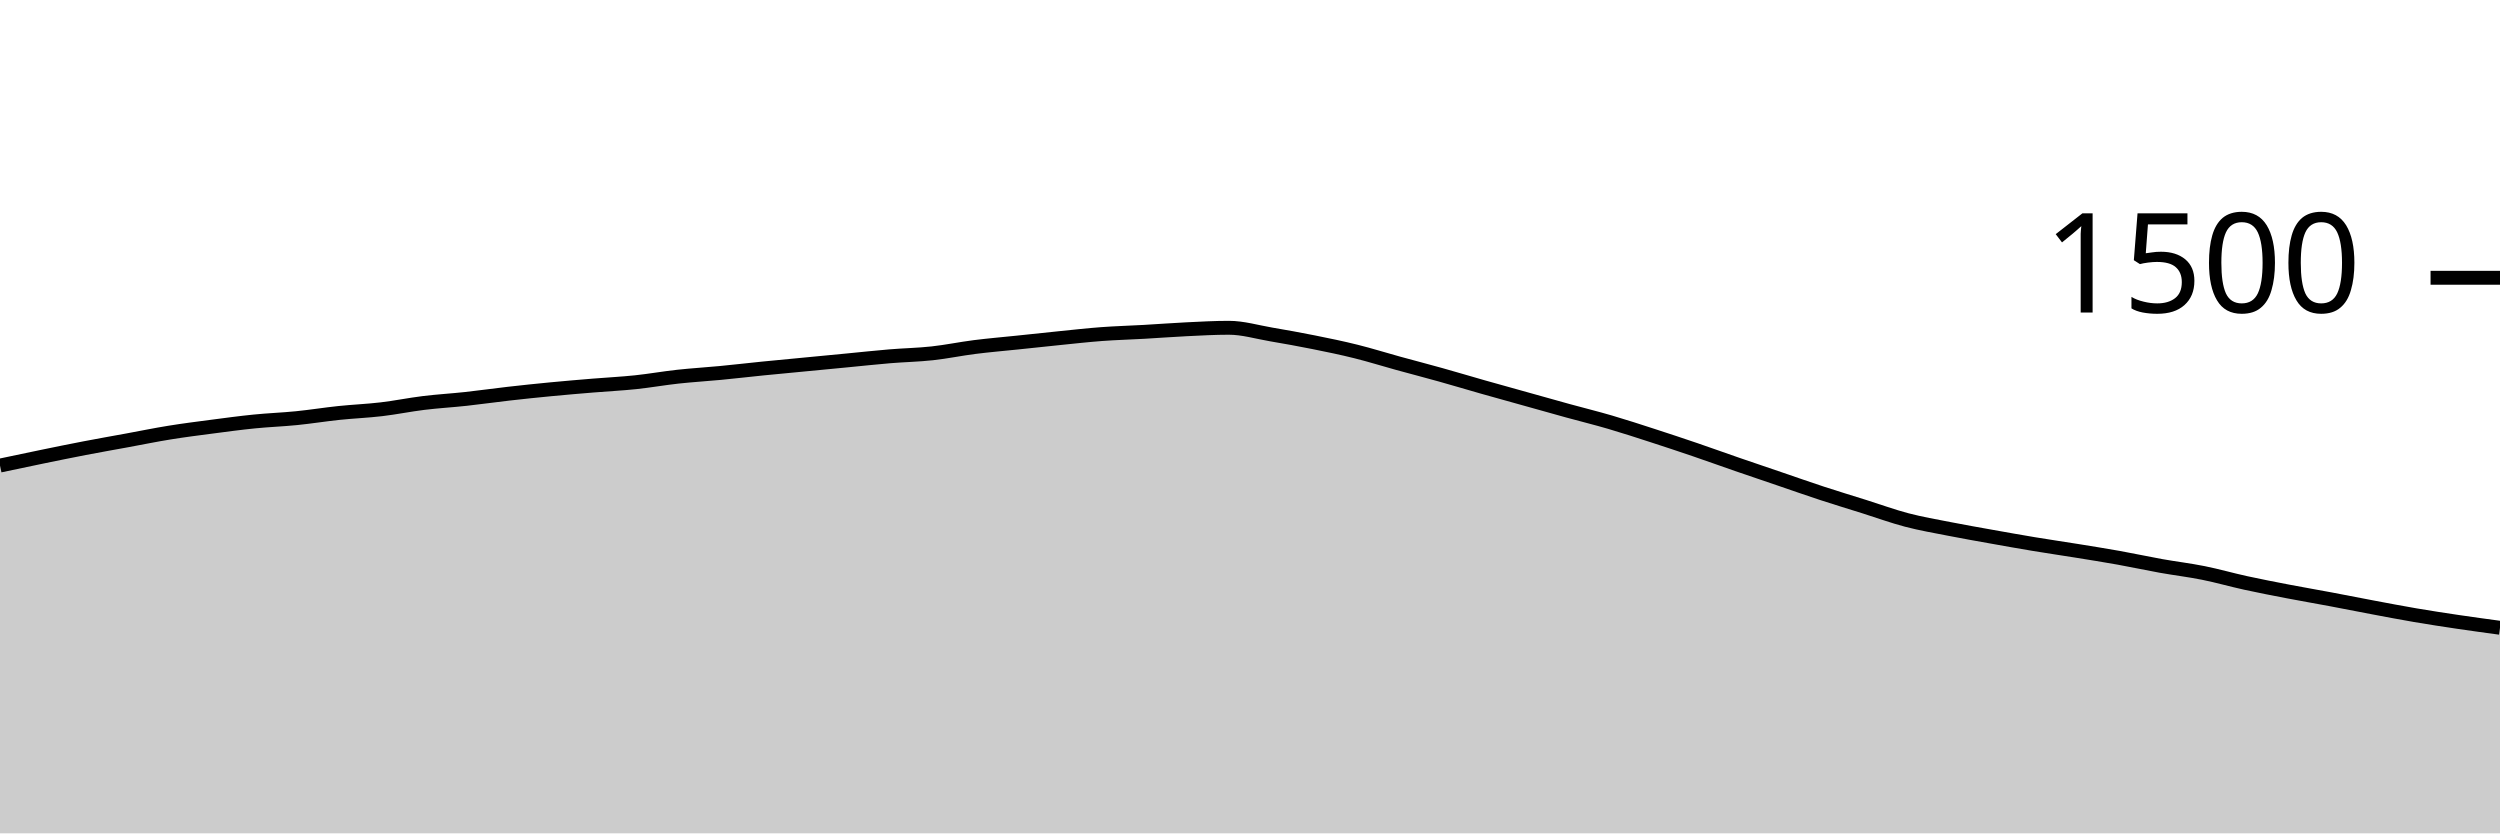
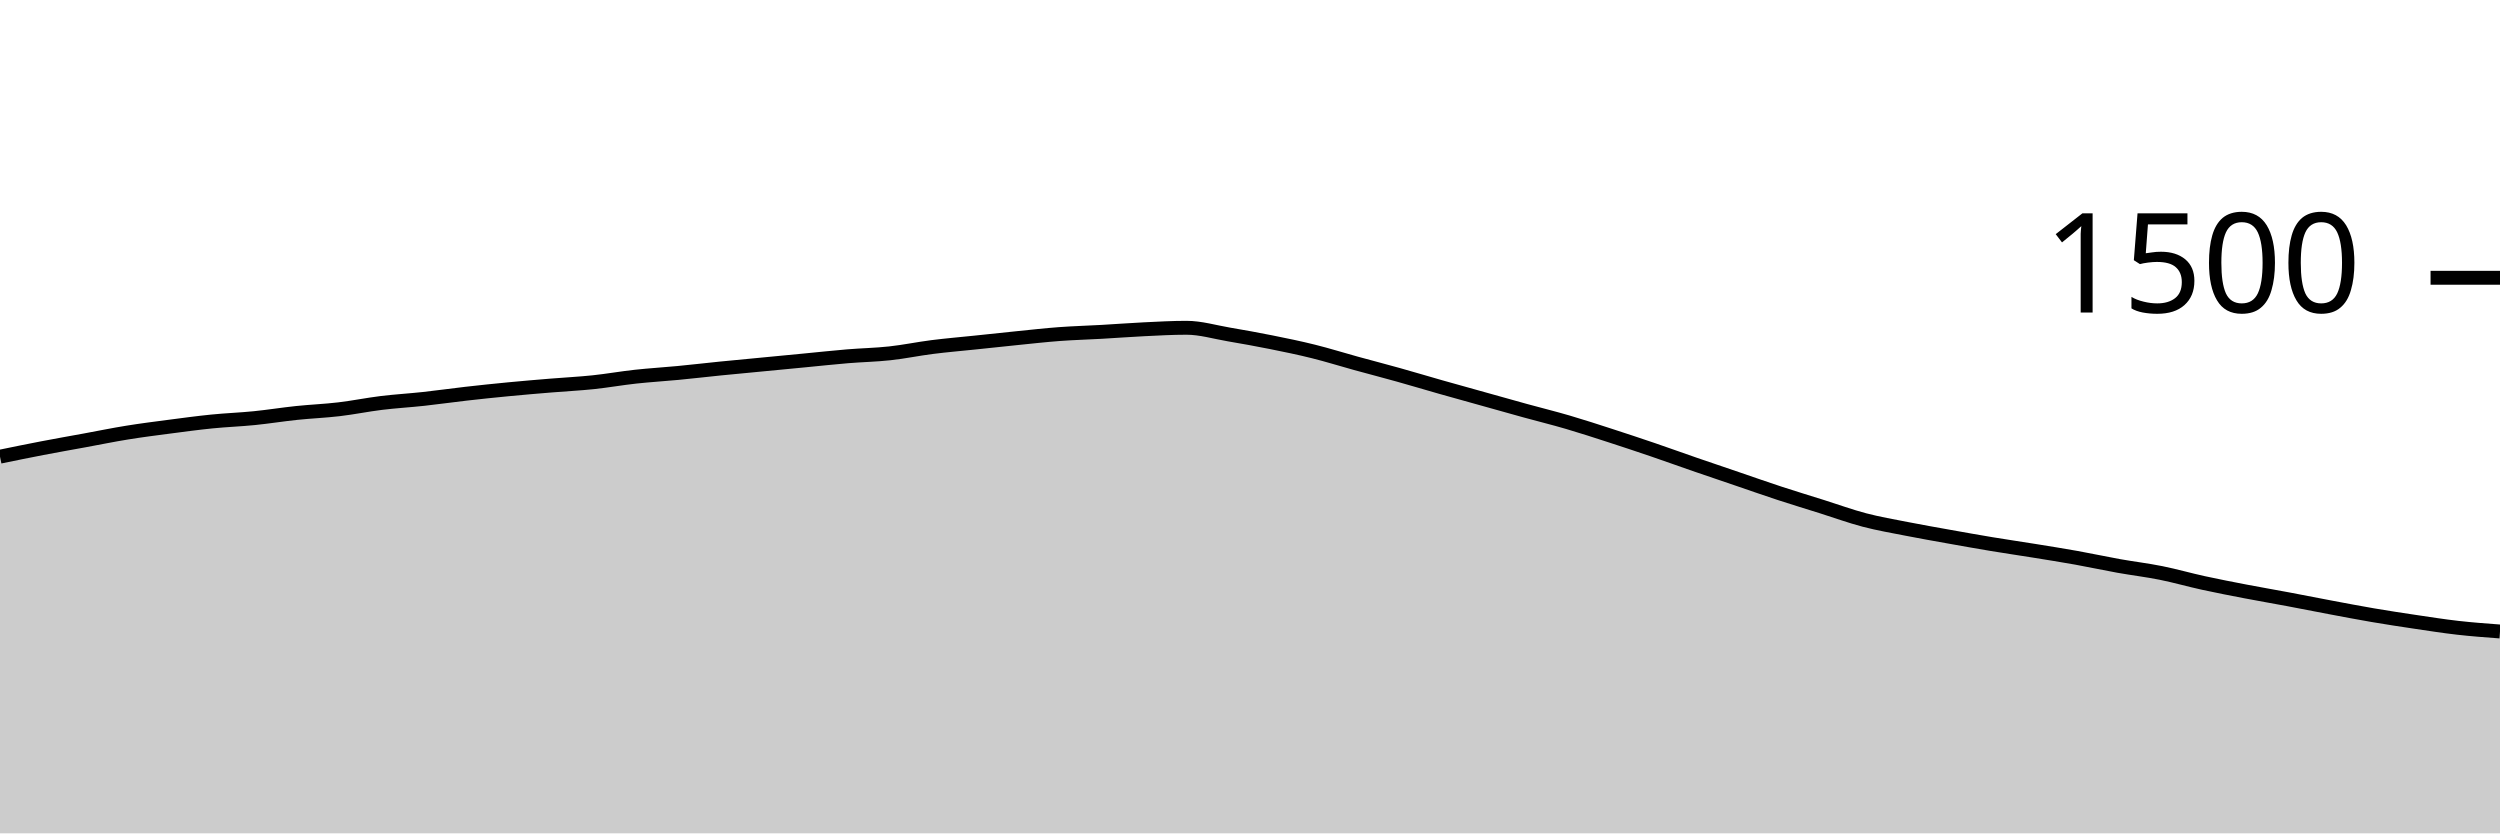
<svg xmlns="http://www.w3.org/2000/svg" viewBox="0 0 180 60">
  <g transform="translate(0,20)">
-     <path class="area" fill="rgba(0, 0, 0, 0.2)" d="M0,13.52C1.017,13.304,2.034,13.089,3.051,12.88C4.068,12.671,5.085,12.462,6.102,12.267C7.119,12.071,8.136,11.893,9.153,11.707C10.169,11.52,11.186,11.311,12.203,11.147C13.22,10.982,14.237,10.853,15.254,10.72C16.271,10.587,17.288,10.449,18.305,10.347C19.322,10.244,20.339,10.209,21.356,10.107C22.373,10.004,23.39,9.84,24.407,9.733C25.424,9.627,26.441,9.587,27.458,9.467C28.475,9.347,29.492,9.138,30.508,9.013C31.525,8.889,32.542,8.831,33.559,8.72C34.576,8.609,35.593,8.462,36.61,8.347C37.627,8.231,38.644,8.124,39.661,8.027C40.678,7.929,41.695,7.844,42.712,7.76C43.729,7.676,44.746,7.627,45.763,7.52C46.78,7.413,47.797,7.231,48.814,7.12C49.831,7.009,50.847,6.951,51.864,6.853C52.881,6.756,53.898,6.636,54.915,6.533C55.932,6.431,56.949,6.338,57.966,6.24C58.983,6.142,60,6.044,61.017,5.947C62.034,5.849,63.051,5.738,64.068,5.653C65.085,5.569,66.102,5.551,67.119,5.44C68.136,5.329,69.153,5.116,70.169,4.987C71.186,4.858,72.203,4.773,73.22,4.667C74.237,4.56,75.254,4.449,76.271,4.347C77.288,4.244,78.305,4.129,79.322,4.053C80.339,3.978,81.356,3.951,82.373,3.893C83.39,3.836,84.407,3.756,85.424,3.707C86.441,3.658,87.458,3.6,88.475,3.6C89.492,3.6,90.508,3.907,91.525,4.08C92.542,4.253,93.559,4.436,94.576,4.64C95.593,4.844,96.61,5.053,97.627,5.307C98.644,5.56,99.661,5.88,100.678,6.16C101.695,6.44,102.712,6.702,103.729,6.987C104.746,7.271,105.763,7.578,106.78,7.867C107.797,8.156,108.814,8.436,109.831,8.72C110.847,9.004,111.864,9.293,112.881,9.573C113.898,9.853,114.915,10.102,115.932,10.4C116.949,10.698,117.966,11.031,118.983,11.36C120,11.689,121.017,12.027,122.034,12.373C123.051,12.72,124.068,13.089,125.085,13.44C126.102,13.791,127.119,14.133,128.136,14.48C129.153,14.827,130.169,15.187,131.186,15.52C132.203,15.853,133.22,16.16,134.237,16.48C135.254,16.8,136.271,17.173,137.288,17.44C138.305,17.707,139.322,17.88,140.339,18.08C141.356,18.28,142.373,18.458,143.39,18.64C144.407,18.822,145.424,19.004,146.441,19.173C147.458,19.342,148.475,19.489,149.492,19.653C150.508,19.818,151.525,19.978,152.542,20.16C153.559,20.342,154.576,20.564,155.593,20.747C156.61,20.929,157.627,21.049,158.644,21.253C159.661,21.458,160.678,21.751,161.695,21.973C162.712,22.196,163.729,22.391,164.746,22.587C165.763,22.782,166.78,22.956,167.797,23.147C168.814,23.338,169.831,23.542,170.847,23.733C171.864,23.924,172.881,24.12,173.898,24.293C174.915,24.467,175.932,24.622,176.949,24.773C177.966,24.924,178.983,25.062,180,25.2L180,40C178.983,40,177.966,40,176.949,40C175.932,40,174.915,40,173.898,40C172.881,40,171.864,40,170.847,40C169.831,40,168.814,40,167.797,40C166.78,40,165.763,40,164.746,40C163.729,40,162.712,40,161.695,40C160.678,40,159.661,40,158.644,40C157.627,40,156.61,40,155.593,40C154.576,40,153.559,40,152.542,40C151.525,40,150.508,40,149.492,40C148.475,40,147.458,40,146.441,40C145.424,40,144.407,40,143.39,40C142.373,40,141.356,40,140.339,40C139.322,40,138.305,40,137.288,40C136.271,40,135.254,40,134.237,40C133.22,40,132.203,40,131.186,40C130.169,40,129.153,40,128.136,40C127.119,40,126.102,40,125.085,40C124.068,40,123.051,40,122.034,40C121.017,40,120,40,118.983,40C117.966,40,116.949,40,115.932,40C114.915,40,113.898,40,112.881,40C111.864,40,110.847,40,109.831,40C108.814,40,107.797,40,106.78,40C105.763,40,104.746,40,103.729,40C102.712,40,101.695,40,100.678,40C99.661,40,98.644,40,97.627,40C96.61,40,95.593,40,94.576,40C93.559,40,92.542,40,91.525,40C90.508,40,89.492,40,88.475,40C87.458,40,86.441,40,85.424,40C84.407,40,83.39,40,82.373,40C81.356,40,80.339,40,79.322,40C78.305,40,77.288,40,76.271,40C75.254,40,74.237,40,73.22,40C72.203,40,71.186,40,70.169,40C69.153,40,68.136,40,67.119,40C66.102,40,65.085,40,64.068,40C63.051,40,62.034,40,61.017,40C60,40,58.983,40,57.966,40C56.949,40,55.932,40,54.915,40C53.898,40,52.881,40,51.864,40C50.847,40,49.831,40,48.814,40C47.797,40,46.78,40,45.763,40C44.746,40,43.729,40,42.712,40C41.695,40,40.678,40,39.661,40C38.644,40,37.627,40,36.61,40C35.593,40,34.576,40,33.559,40C32.542,40,31.525,40,30.508,40C29.492,40,28.475,40,27.458,40C26.441,40,25.424,40,24.407,40C23.39,40,22.373,40,21.356,40C20.339,40,19.322,40,18.305,40C17.288,40,16.271,40,15.254,40C14.237,40,13.22,40,12.203,40C11.186,40,10.169,40,9.153,40C8.136,40,7.119,40,6.102,40C5.085,40,4.068,40,3.051,40C2.034,40,1.017,40,0,40Z" />
-     <path class="line" stroke="black" fill="none" d="M0,13.52C1.017,13.304,2.034,13.089,3.051,12.88C4.068,12.671,5.085,12.462,6.102,12.267C7.119,12.071,8.136,11.893,9.153,11.707C10.169,11.52,11.186,11.311,12.203,11.147C13.22,10.982,14.237,10.853,15.254,10.72C16.271,10.587,17.288,10.449,18.305,10.347C19.322,10.244,20.339,10.209,21.356,10.107C22.373,10.004,23.39,9.84,24.407,9.733C25.424,9.627,26.441,9.587,27.458,9.467C28.475,9.347,29.492,9.138,30.508,9.013C31.525,8.889,32.542,8.831,33.559,8.72C34.576,8.609,35.593,8.462,36.61,8.347C37.627,8.231,38.644,8.124,39.661,8.027C40.678,7.929,41.695,7.844,42.712,7.76C43.729,7.676,44.746,7.627,45.763,7.52C46.78,7.413,47.797,7.231,48.814,7.12C49.831,7.009,50.847,6.951,51.864,6.853C52.881,6.756,53.898,6.636,54.915,6.533C55.932,6.431,56.949,6.338,57.966,6.24C58.983,6.142,60,6.044,61.017,5.947C62.034,5.849,63.051,5.738,64.068,5.653C65.085,5.569,66.102,5.551,67.119,5.44C68.136,5.329,69.153,5.116,70.169,4.987C71.186,4.858,72.203,4.773,73.22,4.667C74.237,4.56,75.254,4.449,76.271,4.347C77.288,4.244,78.305,4.129,79.322,4.053C80.339,3.978,81.356,3.951,82.373,3.893C83.39,3.836,84.407,3.756,85.424,3.707C86.441,3.658,87.458,3.6,88.475,3.6C89.492,3.6,90.508,3.907,91.525,4.08C92.542,4.253,93.559,4.436,94.576,4.64C95.593,4.844,96.61,5.053,97.627,5.307C98.644,5.56,99.661,5.88,100.678,6.16C101.695,6.44,102.712,6.702,103.729,6.987C104.746,7.271,105.763,7.578,106.78,7.867C107.797,8.156,108.814,8.436,109.831,8.72C110.847,9.004,111.864,9.293,112.881,9.573C113.898,9.853,114.915,10.102,115.932,10.4C116.949,10.698,117.966,11.031,118.983,11.36C120,11.689,121.017,12.027,122.034,12.373C123.051,12.72,124.068,13.089,125.085,13.44C126.102,13.791,127.119,14.133,128.136,14.48C129.153,14.827,130.169,15.187,131.186,15.52C132.203,15.853,133.22,16.16,134.237,16.48C135.254,16.8,136.271,17.173,137.288,17.44C138.305,17.707,139.322,17.88,140.339,18.08C141.356,18.28,142.373,18.458,143.39,18.64C144.407,18.822,145.424,19.004,146.441,19.173C147.458,19.342,148.475,19.489,149.492,19.653C150.508,19.818,151.525,19.978,152.542,20.16C153.559,20.342,154.576,20.564,155.593,20.747C156.61,20.929,157.627,21.049,158.644,21.253C159.661,21.458,160.678,21.751,161.695,21.973C162.712,22.196,163.729,22.391,164.746,22.587C165.763,22.782,166.78,22.956,167.797,23.147C168.814,23.338,169.831,23.542,170.847,23.733C171.864,23.924,172.881,24.12,173.898,24.293C174.915,24.467,175.932,24.622,176.949,24.773C177.966,24.924,178.983,25.062,180,25.2" />
+     <path class="area" fill="rgba(0, 0, 0, 0.2)" d="M0,12.88C1.017,12.671,2.034,12.462,3.051,12.267C4.068,12.071,5.085,11.893,6.102,11.707C7.119,11.52,8.136,11.311,9.153,11.147C10.169,10.982,11.186,10.853,12.203,10.72C13.22,10.587,14.237,10.449,15.254,10.347C16.271,10.244,17.288,10.209,18.305,10.107C19.322,10.004,20.339,9.84,21.356,9.733C22.373,9.627,23.39,9.587,24.407,9.467C25.424,9.347,26.441,9.138,27.458,9.013C28.475,8.889,29.492,8.831,30.508,8.72C31.525,8.609,32.542,8.462,33.559,8.347C34.576,8.231,35.593,8.124,36.61,8.027C37.627,7.929,38.644,7.844,39.661,7.76C40.678,7.676,41.695,7.627,42.712,7.52C43.729,7.413,44.746,7.231,45.763,7.12C46.78,7.009,47.797,6.951,48.814,6.853C49.831,6.756,50.847,6.636,51.864,6.533C52.881,6.431,53.898,6.338,54.915,6.24C55.932,6.142,56.949,6.044,57.966,5.947C58.983,5.849,60,5.738,61.017,5.653C62.034,5.569,63.051,5.551,64.068,5.44C65.085,5.329,66.102,5.116,67.119,4.987C68.136,4.858,69.153,4.773,70.169,4.667C71.186,4.56,72.203,4.449,73.22,4.347C74.237,4.244,75.254,4.129,76.271,4.053C77.288,3.978,78.305,3.951,79.322,3.893C80.339,3.836,81.356,3.756,82.373,3.707C83.39,3.658,84.407,3.6,85.424,3.6C86.441,3.6,87.458,3.907,88.475,4.08C89.492,4.253,90.508,4.436,91.525,4.64C92.542,4.844,93.559,5.053,94.576,5.307C95.593,5.56,96.61,5.88,97.627,6.16C98.644,6.44,99.661,6.702,100.678,6.987C101.695,7.271,102.712,7.578,103.729,7.867C104.746,8.156,105.763,8.436,106.78,8.72C107.797,9.004,108.814,9.293,109.831,9.573C110.847,9.853,111.864,10.102,112.881,10.4C113.898,10.698,114.915,11.031,115.932,11.36C116.949,11.689,117.966,12.027,118.983,12.373C120,12.72,121.017,13.089,122.034,13.44C123.051,13.791,124.068,14.133,125.085,14.48C126.102,14.827,127.119,15.187,128.136,15.52C129.153,15.853,130.169,16.16,131.186,16.48C132.203,16.8,133.22,17.173,134.237,17.44C135.254,17.707,136.271,17.88,137.288,18.08C138.305,18.28,139.322,18.458,140.339,18.64C141.356,18.822,142.373,19.004,143.39,19.173C144.407,19.342,145.424,19.489,146.441,19.653C147.458,19.818,148.475,19.978,149.492,20.16C150.508,20.342,151.525,20.564,152.542,20.747C153.559,20.929,154.576,21.049,155.593,21.253C156.61,21.458,157.627,21.751,158.644,21.973C159.661,22.196,160.678,22.391,161.695,22.587C162.712,22.782,163.729,22.956,164.746,23.147C165.763,23.338,166.78,23.542,167.797,23.733C168.814,23.924,169.831,24.12,170.847,24.293C171.864,24.467,172.881,24.622,173.898,24.773C174.915,24.924,175.932,25.084,176.949,25.2C177.966,25.316,178.983,25.391,180,25.467L180,40C178.983,40,177.966,40,176.949,40C175.932,40,174.915,40,173.898,40C172.881,40,171.864,40,170.847,40C169.831,40,168.814,40,167.797,40C166.78,40,165.763,40,164.746,40C163.729,40,162.712,40,161.695,40C160.678,40,159.661,40,158.644,40C157.627,40,156.61,40,155.593,40C154.576,40,153.559,40,152.542,40C151.525,40,150.508,40,149.492,40C148.475,40,147.458,40,146.441,40C145.424,40,144.407,40,143.39,40C142.373,40,141.356,40,140.339,40C139.322,40,138.305,40,137.288,40C136.271,40,135.254,40,134.237,40C133.22,40,132.203,40,131.186,40C130.169,40,129.153,40,128.136,40C127.119,40,126.102,40,125.085,40C124.068,40,123.051,40,122.034,40C121.017,40,120,40,118.983,40C117.966,40,116.949,40,115.932,40C114.915,40,113.898,40,112.881,40C111.864,40,110.847,40,109.831,40C108.814,40,107.797,40,106.78,40C105.763,40,104.746,40,103.729,40C102.712,40,101.695,40,100.678,40C99.661,40,98.644,40,97.627,40C96.61,40,95.593,40,94.576,40C93.559,40,92.542,40,91.525,40C90.508,40,89.492,40,88.475,40C87.458,40,86.441,40,85.424,40C84.407,40,83.39,40,82.373,40C81.356,40,80.339,40,79.322,40C78.305,40,77.288,40,76.271,40C75.254,40,74.237,40,73.22,40C72.203,40,71.186,40,70.169,40C69.153,40,68.136,40,67.119,40C66.102,40,65.085,40,64.068,40C63.051,40,62.034,40,61.017,40C60,40,58.983,40,57.966,40C56.949,40,55.932,40,54.915,40C53.898,40,52.881,40,51.864,40C50.847,40,49.831,40,48.814,40C47.797,40,46.78,40,45.763,40C44.746,40,43.729,40,42.712,40C41.695,40,40.678,40,39.661,40C38.644,40,37.627,40,36.61,40C35.593,40,34.576,40,33.559,40C32.542,40,31.525,40,30.508,40C29.492,40,28.475,40,27.458,40C26.441,40,25.424,40,24.407,40C23.39,40,22.373,40,21.356,40C20.339,40,19.322,40,18.305,40C17.288,40,16.271,40,15.254,40C14.237,40,13.22,40,12.203,40C11.186,40,10.169,40,9.153,40C8.136,40,7.119,40,6.102,40C5.085,40,4.068,40,3.051,40C2.034,40,1.017,40,0,40Z" />
+     <path class="line" stroke="black" fill="none" d="M0,12.88C1.017,12.671,2.034,12.462,3.051,12.267C4.068,12.071,5.085,11.893,6.102,11.707C7.119,11.52,8.136,11.311,9.153,11.147C10.169,10.982,11.186,10.853,12.203,10.72C13.22,10.587,14.237,10.449,15.254,10.347C16.271,10.244,17.288,10.209,18.305,10.107C19.322,10.004,20.339,9.84,21.356,9.733C22.373,9.627,23.39,9.587,24.407,9.467C25.424,9.347,26.441,9.138,27.458,9.013C28.475,8.889,29.492,8.831,30.508,8.72C31.525,8.609,32.542,8.462,33.559,8.347C34.576,8.231,35.593,8.124,36.61,8.027C37.627,7.929,38.644,7.844,39.661,7.76C40.678,7.676,41.695,7.627,42.712,7.52C43.729,7.413,44.746,7.231,45.763,7.12C46.78,7.009,47.797,6.951,48.814,6.853C49.831,6.756,50.847,6.636,51.864,6.533C52.881,6.431,53.898,6.338,54.915,6.24C55.932,6.142,56.949,6.044,57.966,5.947C58.983,5.849,60,5.738,61.017,5.653C62.034,5.569,63.051,5.551,64.068,5.44C65.085,5.329,66.102,5.116,67.119,4.987C68.136,4.858,69.153,4.773,70.169,4.667C71.186,4.56,72.203,4.449,73.22,4.347C74.237,4.244,75.254,4.129,76.271,4.053C77.288,3.978,78.305,3.951,79.322,3.893C80.339,3.836,81.356,3.756,82.373,3.707C83.39,3.658,84.407,3.6,85.424,3.6C86.441,3.6,87.458,3.907,88.475,4.08C89.492,4.253,90.508,4.436,91.525,4.64C92.542,4.844,93.559,5.053,94.576,5.307C95.593,5.56,96.61,5.88,97.627,6.16C98.644,6.44,99.661,6.702,100.678,6.987C101.695,7.271,102.712,7.578,103.729,7.867C104.746,8.156,105.763,8.436,106.78,8.72C107.797,9.004,108.814,9.293,109.831,9.573C110.847,9.853,111.864,10.102,112.881,10.4C113.898,10.698,114.915,11.031,115.932,11.36C116.949,11.689,117.966,12.027,118.983,12.373C120,12.72,121.017,13.089,122.034,13.44C123.051,13.791,124.068,14.133,125.085,14.48C126.102,14.827,127.119,15.187,128.136,15.52C129.153,15.853,130.169,16.16,131.186,16.48C132.203,16.8,133.22,17.173,134.237,17.44C135.254,17.707,136.271,17.88,137.288,18.08C138.305,18.28,139.322,18.458,140.339,18.64C141.356,18.822,142.373,19.004,143.39,19.173C144.407,19.342,145.424,19.489,146.441,19.653C147.458,19.818,148.475,19.978,149.492,20.16C150.508,20.342,151.525,20.564,152.542,20.747C153.559,20.929,154.576,21.049,155.593,21.253C156.61,21.458,157.627,21.751,158.644,21.973C159.661,22.196,160.678,22.391,161.695,22.587C162.712,22.782,163.729,22.956,164.746,23.147C165.763,23.338,166.78,23.542,167.797,23.733C168.814,23.924,169.831,24.12,170.847,24.293C171.864,24.467,172.881,24.622,173.898,24.773C174.915,24.924,175.932,25.084,176.949,25.2C177.966,25.316,178.983,25.391,180,25.467" />
    <path class="axis-ceiling" stroke-width="1" stroke="black" fill="none" d="M175,0L180,0" />
    <text class="axis-ceiling-label" font-family="sans-serif" text-anchor="end" font-size="10px" x="170" y="2.5">1500</text>
  </g>
</svg>
